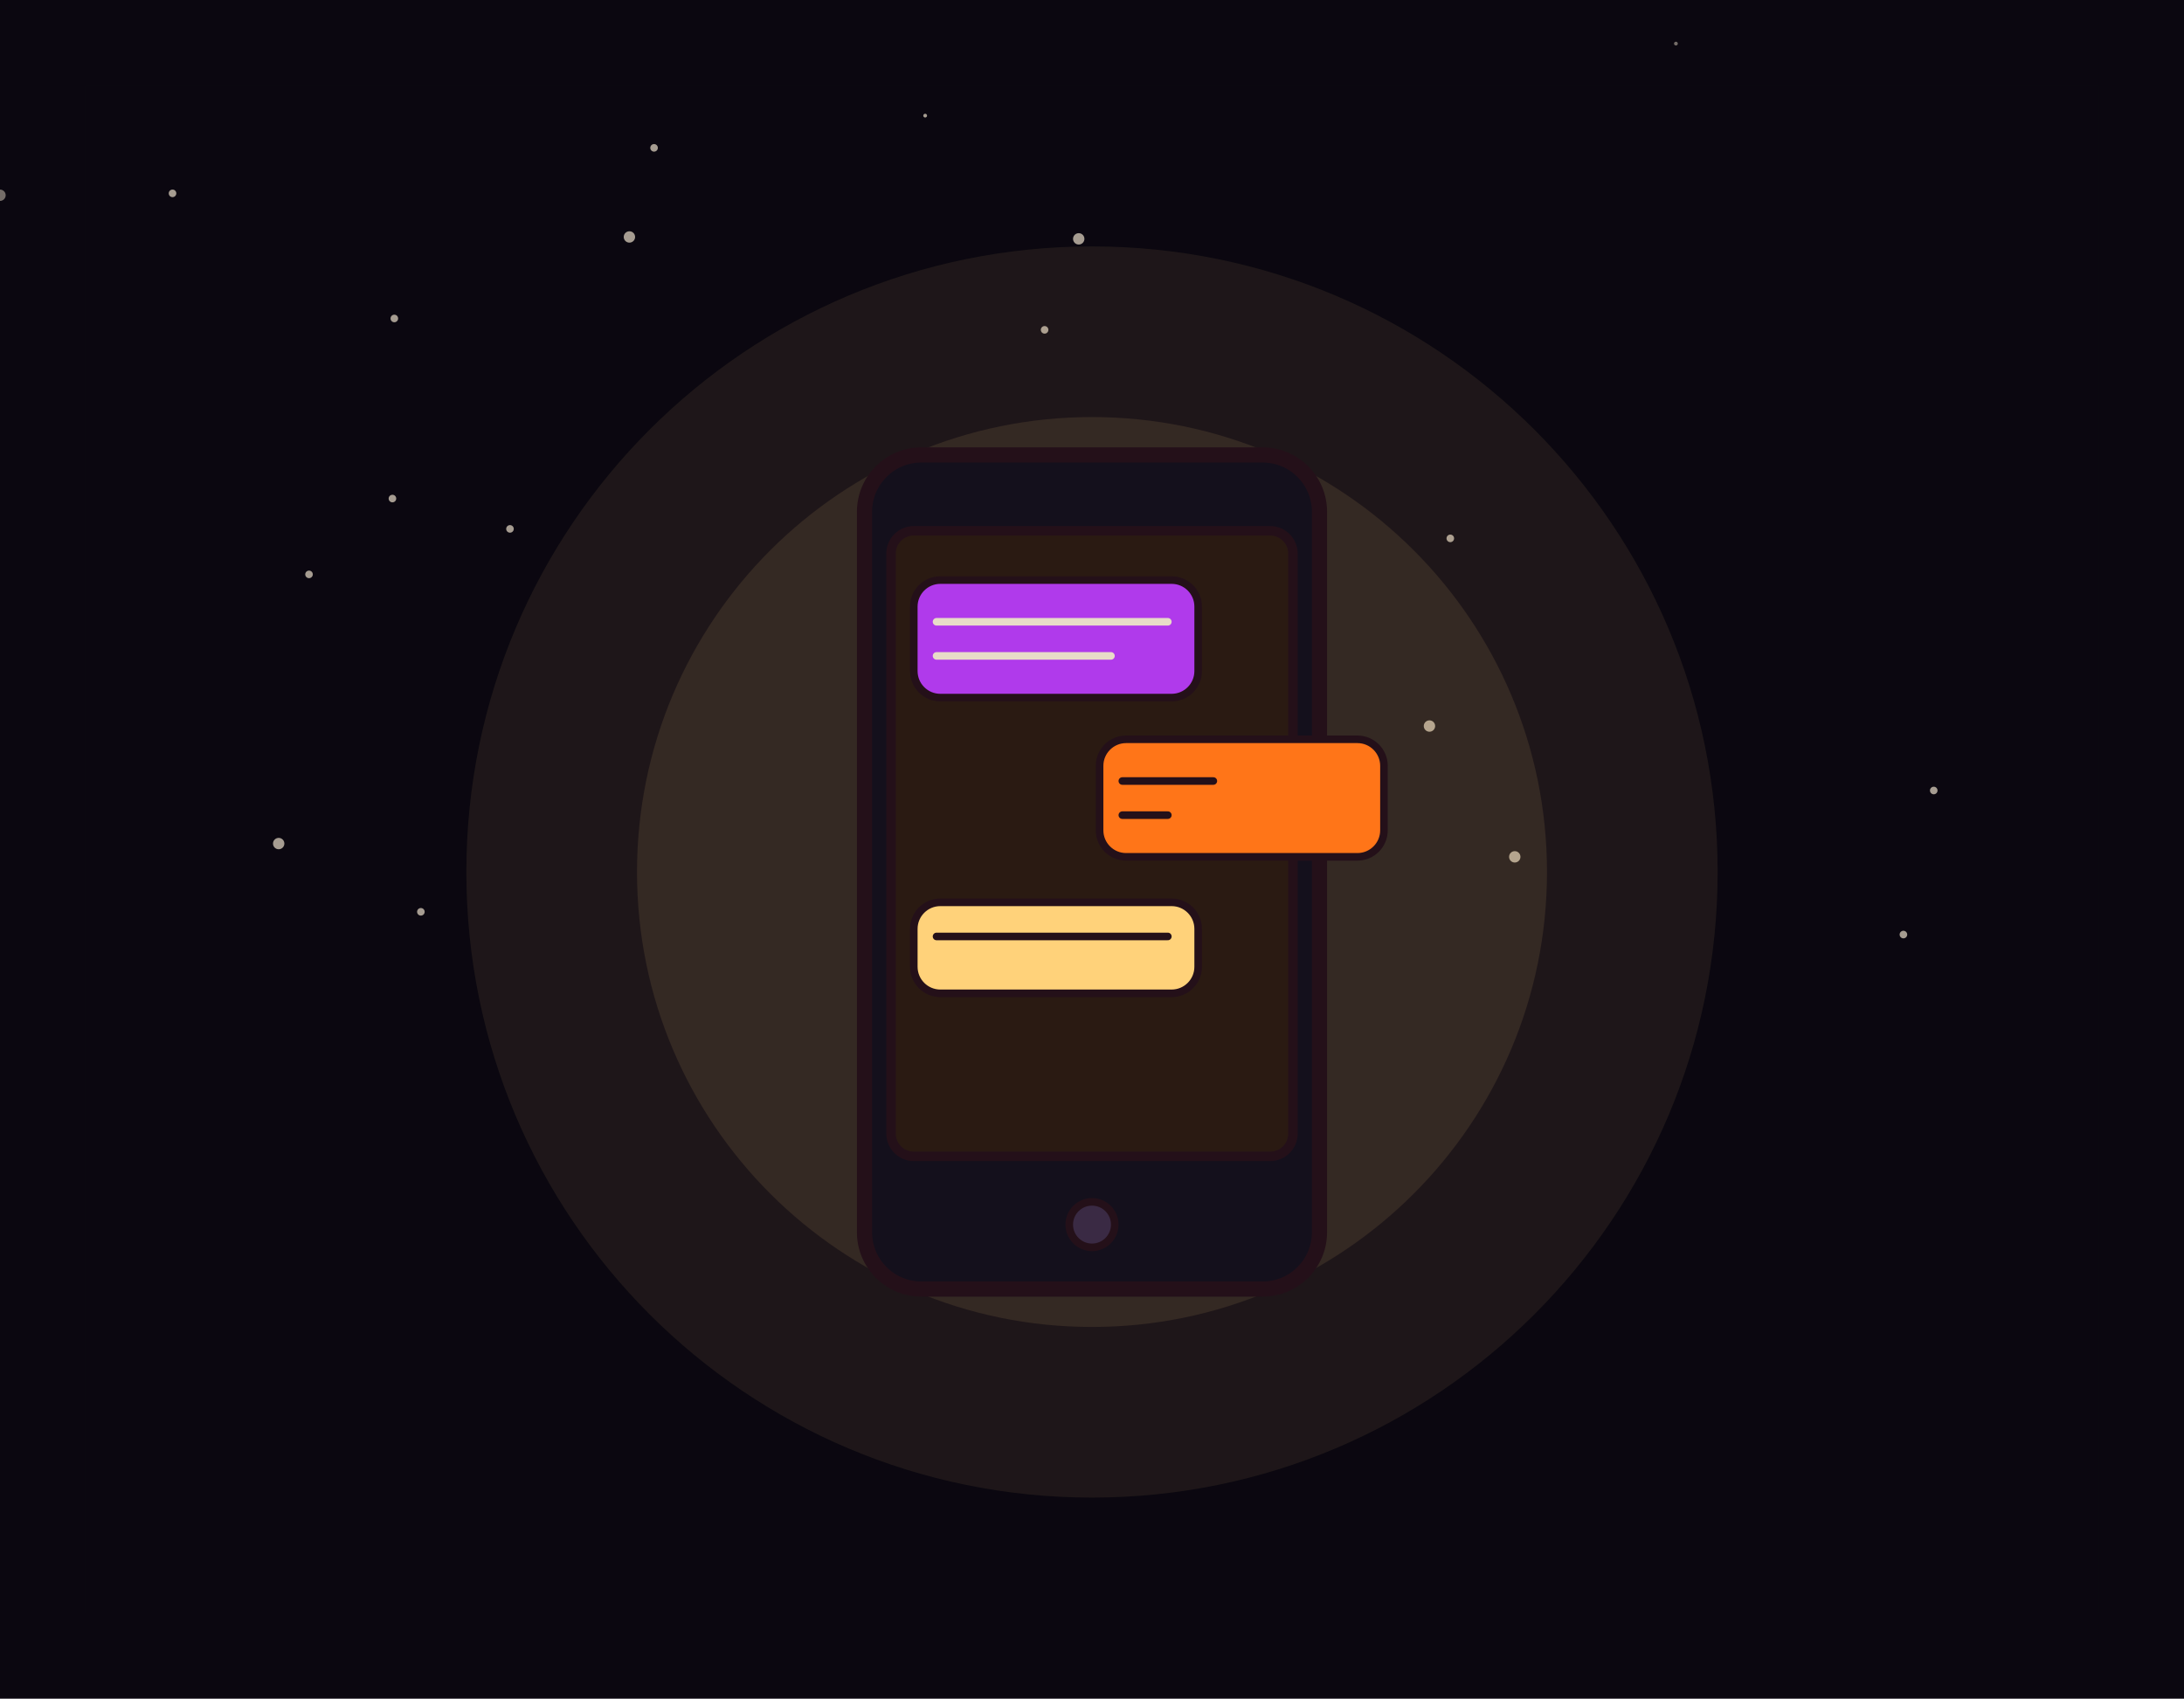
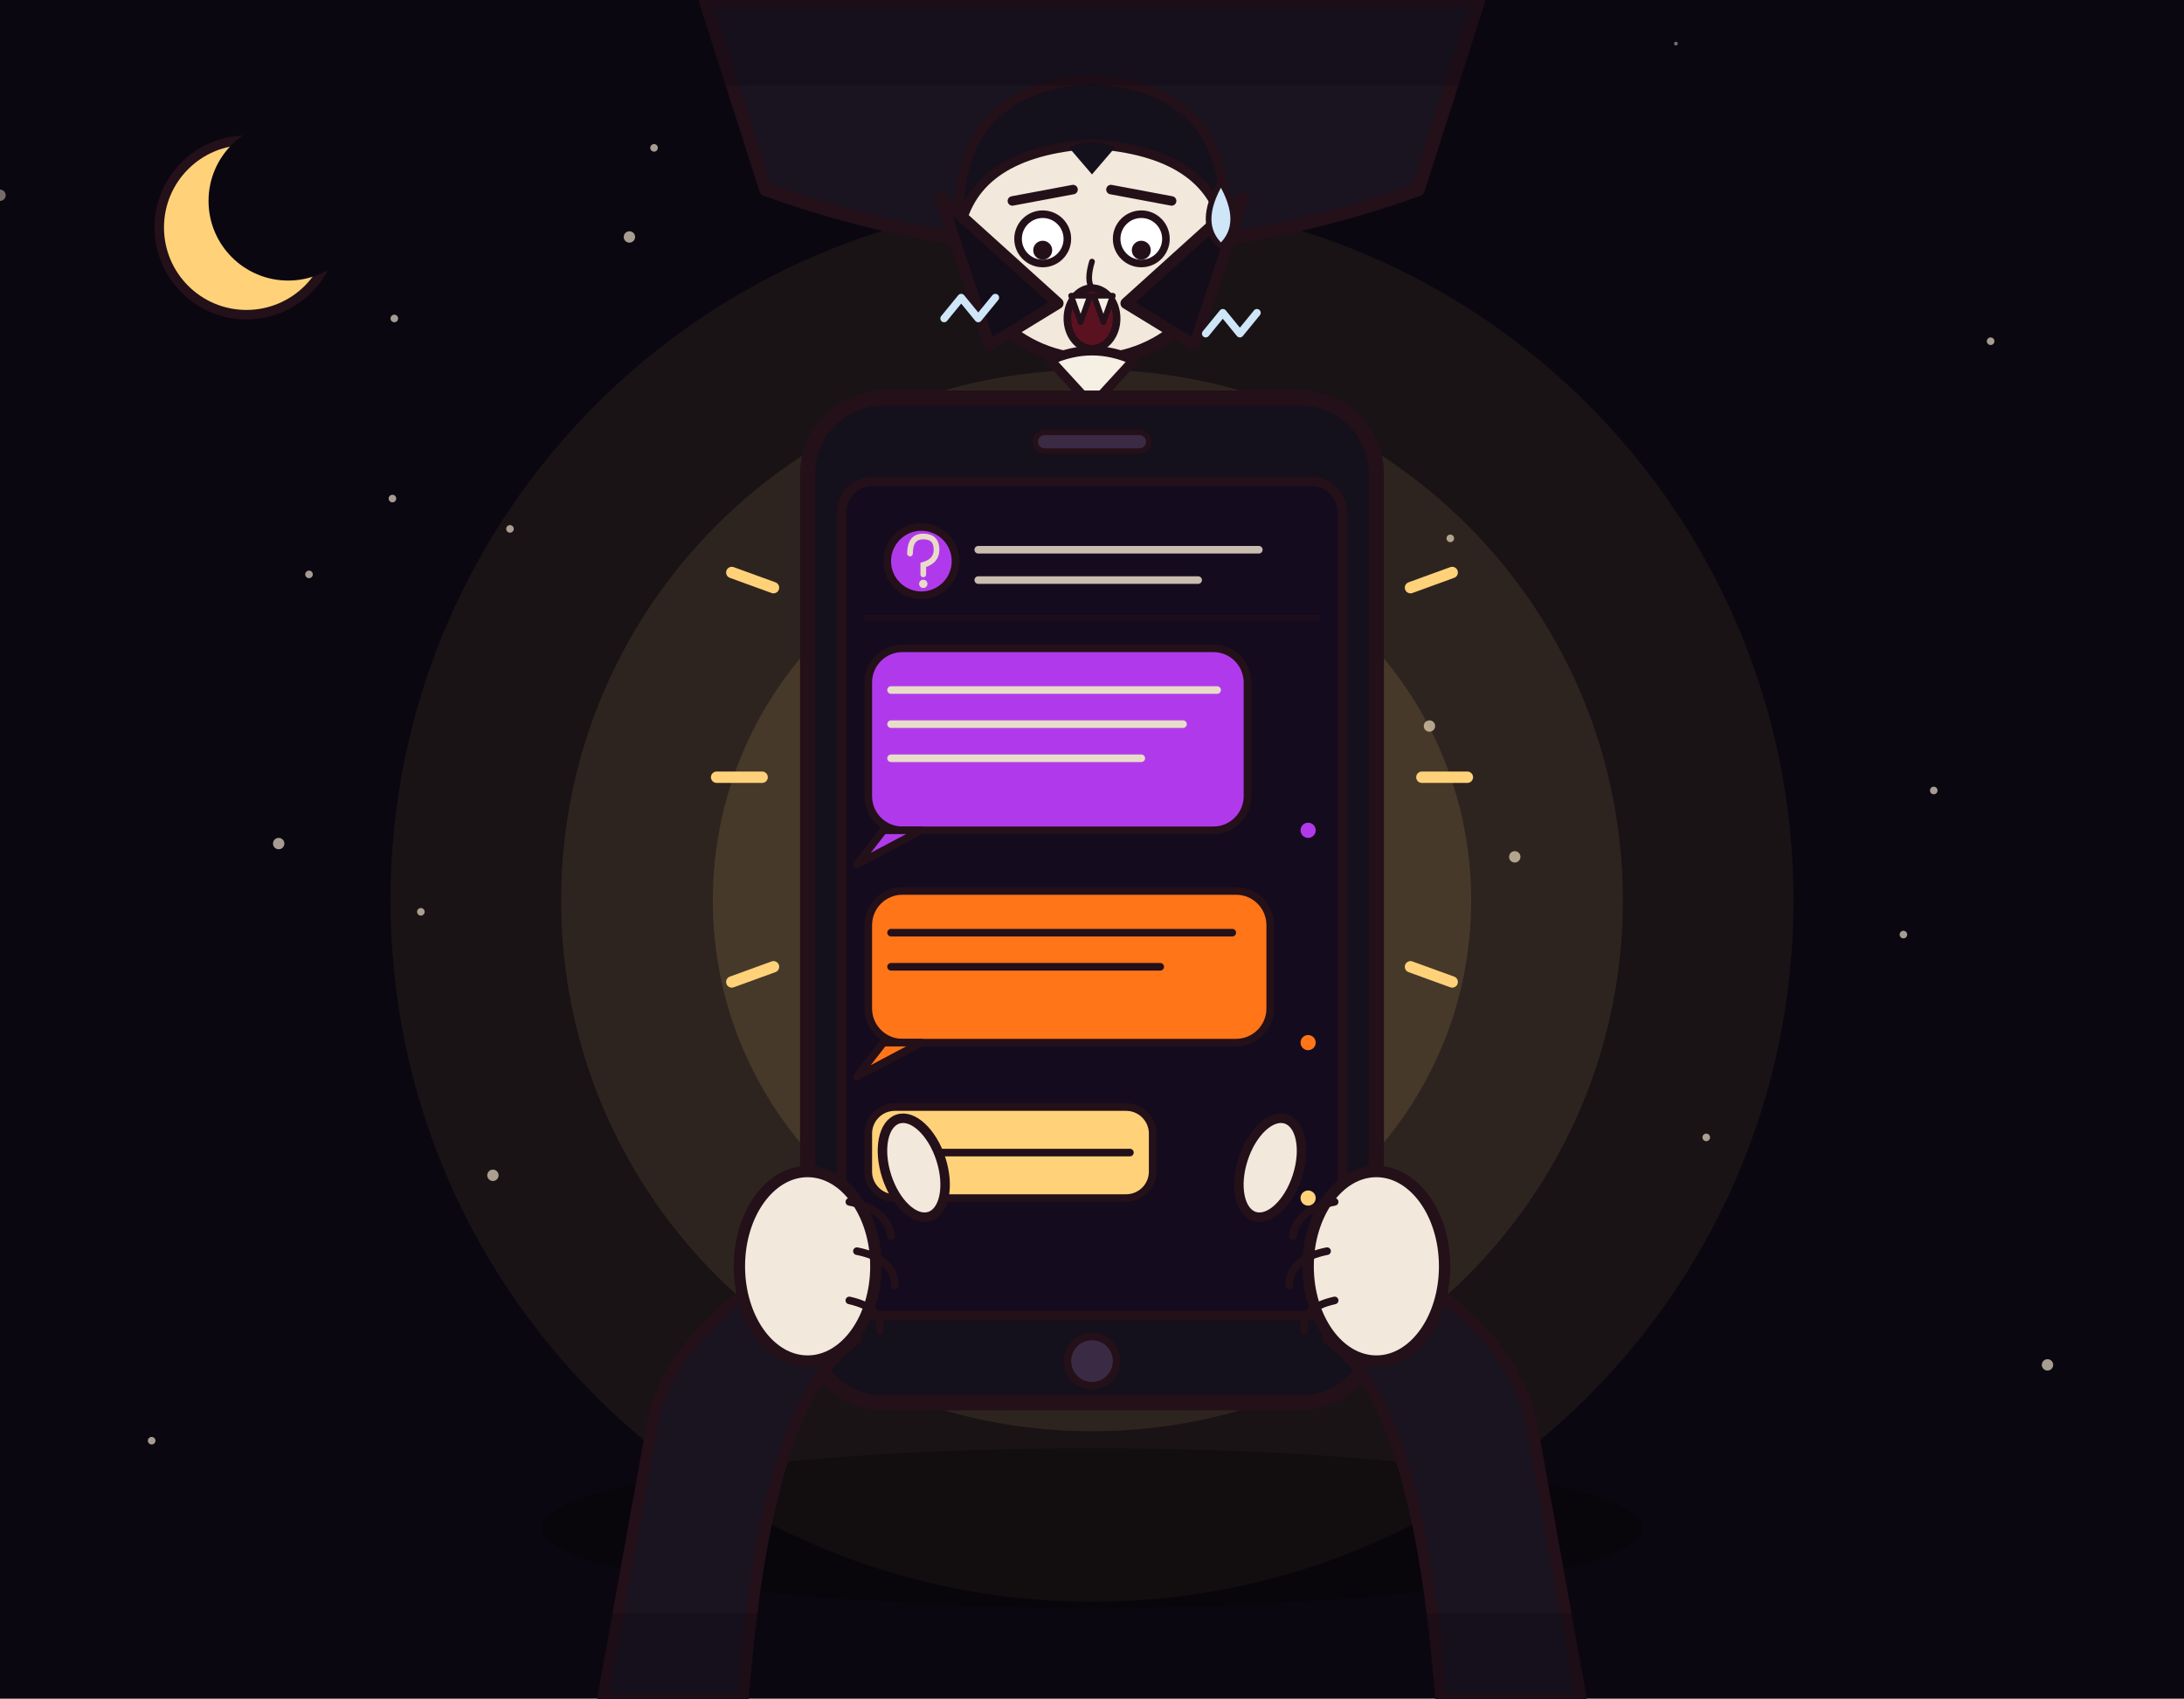
<svg xmlns="http://www.w3.org/2000/svg" viewBox="0 0 1152 896" width="1152" height="896">
  <rect x="0" y="0" width="1152" height="896" fill="#0b0710" />
  <g fill="#e8dcc8" opacity=".7">
    <circle cx="0" cy="103" r="3" />
    <circle cx="147" cy="445" r="3" />
    <circle cx="488" cy="61" r="1" />
    <circle cx="475" cy="253" r="2" />
    <circle cx="551" cy="174" r="2" />
    <circle cx="884" cy="23" r="1" />
    <circle cx="519" cy="337" r="3" />
    <circle cx="208" cy="168" r="2" />
    <circle cx="709" cy="416" r="3" />
    <circle cx="1020" cy="417" r="2" />
    <circle cx="222" cy="481" r="2" />
    <circle cx="492" cy="350" r="3" />
    <circle cx="799" cy="452" r="3" />
    <circle cx="332" cy="125" r="3" />
    <circle cx="581" cy="437" r="3" />
    <circle cx="754" cy="383" r="3" />
    <circle cx="523" cy="520" r="3" />
    <circle cx="345" cy="78" r="2" />
    <circle cx="269" cy="279" r="2" />
    <circle cx="91" cy="102" r="2" />
    <circle cx="163" cy="303" r="2" />
    <circle cx="1004" cy="493" r="2" />
    <circle cx="455" cy="457" r="2" />
    <circle cx="765" cy="284" r="2" />
    <circle cx="569" cy="126" r="3" />
    <circle cx="207" cy="263" r="2" />
+     <circle cx="900" cy="600" r="2" />
+     <circle cx="260" cy="620" r="3" />
+     <circle cx="1050" cy="180" r="2" />
+     <circle cx="80" cy="760" r="2" />
+     <circle cx="1080" cy="720" r="3" />
  </g>
-   <path d="M0 0" fill="none" stroke="#241019" stroke-width="0" stroke-linecap="round" stroke-linejoin="round" />
-   <g>
-     <circle cx="576" cy="460" r="330" fill="#ffd27a" opacity="0.08" stroke="none" />
-     <circle cx="576" cy="460" r="240" fill="#ffd27a" opacity="0.1" stroke="none" />
-     <rect x="456" y="240" width="240" height="440" rx="30" fill="#14101c" stroke="#241019" stroke-width="8" stroke-linejoin="round" stroke-linecap="round" />
-     <rect x="470" y="280" width="212" height="330" rx="12" fill="#2a1a12" stroke="#241019" stroke-width="5" stroke-linejoin="round" stroke-linecap="round" />
-     <rect x="482" y="306" width="150" height="62" rx="14" fill="#b03aeb" stroke="#241019" stroke-width="4" stroke-linejoin="round" stroke-linecap="round" />
-     <line x1="494" y1="328" x2="616" y2="328" stroke="#e8dcc8" stroke-width="4" stroke-linecap="round" />
-     <line x1="494" y1="346" x2="586" y2="346" stroke="#e8dcc8" stroke-width="4" stroke-linecap="round" />
-     <rect x="580" y="390" width="150" height="62" rx="14" fill="#ff7518" stroke="#241019" stroke-width="4" stroke-linejoin="round" stroke-linecap="round" />
-     <line x1="592" y1="412" x2="640" y2="412" stroke="#241019" stroke-width="4" stroke-linecap="round" />
-     <line x1="592" y1="430" x2="616" y2="430" stroke="#241019" stroke-width="4" stroke-linecap="round" />
-     <rect x="482" y="476" width="150" height="48" rx="14" fill="#ffd27a" stroke="#241019" stroke-width="4" stroke-linejoin="round" stroke-linecap="round" />
-     <line x1="494" y1="494" x2="616" y2="494" stroke="#241019" stroke-width="4" stroke-linecap="round" />
-     <circle cx="576" cy="646" r="12" fill="#3a2a44" stroke="#241019" stroke-width="4" stroke-linejoin="round" stroke-linecap="round" />
+   <circle cx="130" cy="120" r="46" fill="#ffd27a" stroke="#241019" stroke-width="5" stroke-linejoin="round" />
+   <circle cx="152" cy="106" r="42" fill="#0b0710" stroke="none" />
+   <circle cx="576" cy="475" r="370" fill="#ffd27a" opacity="0.06" stroke="none" />
+   <circle cx="576" cy="475" r="280" fill="#ffd27a" opacity="0.09" stroke="none" />
+   <circle cx="576" cy="475" r="200" fill="#ffd27a" opacity="0.12" stroke="none" />
+   <ellipse cx="576" cy="806" rx="290" ry="42" fill="#000000" stroke="none" opacity="0.3" />
+   <path d="M372 0 L404 100 Q576 162 748 100 L780 0 Z" fill="#1a1420" stroke="#241019" stroke-width="7" stroke-linejoin="round" stroke-linecap="round" />
+   <circle cx="576" cy="120" r="70" fill="#f2e8dc" stroke="#241019" stroke-width="7" stroke-linejoin="round" />
+   <path d="M506 122 Q502 46 576 42 Q650 46 646 122 Q638 80 576 76 Q514 80 506 122 Z" fill="#14101c" stroke="#241019" stroke-width="5" stroke-linejoin="round" />
+   <path d="M564 78 L576 92 L588 78 Q576 72 564 78 Z" fill="#14101c" stroke="none" />
+   <circle cx="550" cy="126" r="13" fill="#ffffff" stroke="#241019" stroke-width="4" />
+   <circle cx="602" cy="126" r="13" fill="#ffffff" stroke="#241019" stroke-width="4" />
+   <circle cx="550" cy="132" r="5" fill="#241019" stroke="none" />
+   <circle cx="602" cy="132" r="5" fill="#241019" stroke="none" />
+   <path d="M534 106 L566 100" fill="none" stroke="#241019" stroke-width="5" stroke-linecap="round" />
+   <path d="M586 100 L618 106" fill="none" stroke="#241019" stroke-width="5" stroke-linecap="round" />
+   <path d="M576 138 Q573 148 576 152" fill="none" stroke="#241019" stroke-width="3" stroke-linecap="round" />
+   <ellipse cx="576" cy="168" rx="13" ry="16" fill="#5b1220" stroke="#241019" stroke-width="4" stroke-linejoin="round" />
+   <path d="M565 156 L570 170 L575 156 Z" fill="#f6efe4" stroke="#241019" stroke-width="3" stroke-linejoin="round" />
+   <path d="M577 156 L582 170 L587 156 Z" fill="#f6efe4" stroke="#241019" stroke-width="3" stroke-linejoin="round" />
+   <path d="M522 182 L496 104 L558 160 Z" fill="#120d18" stroke="#241019" stroke-width="6" stroke-linejoin="round" stroke-linecap="round" />
+   <path d="M630 182 L656 104 L594 160 Z" fill="#120d18" stroke="#241019" stroke-width="6" stroke-linejoin="round" stroke-linecap="round" />
+   <path d="M554 190 L576 214 L598 190 Q576 180 554 190 Z" fill="#f6efe4" stroke="#241019" stroke-width="5" stroke-linejoin="round" stroke-linecap="round" />
+   <path d="M644 96 Q657 118 644 130 Q631 118 644 96 Z" fill="#cfe6f8" stroke="#241019" stroke-width="3" stroke-linejoin="round" />
+   <path d="M498 168 l9 -11 l9 11 l9 -11" fill="none" stroke="#cfe6f8" stroke-width="4" stroke-linecap="round" stroke-linejoin="round" />
+   <path d="M636 176 l9 -11 l9 11 l9 -11" fill="none" stroke="#cfe6f8" stroke-width="4" stroke-linecap="round" stroke-linejoin="round" />
+   <rect x="426" y="210" width="300" height="530" rx="40" fill="#14101c" stroke="#241019" stroke-width="8" stroke-linejoin="round" stroke-linecap="round" />
+   <rect x="444" y="254" width="264" height="440" rx="16" fill="#150b1e" stroke="#241019" stroke-width="5" stroke-linejoin="round" />
+   <rect x="546" y="228" width="60" height="10" rx="5" fill="#3a2a44" stroke="#241019" stroke-width="3" stroke-linecap="round" />
+   <circle cx="486" cy="296" r="18" fill="#b03aeb" stroke="#241019" stroke-width="4" />
+   <path d="M480 292 Q480 283 487 283 Q494 283 494 290 Q494 296 487 298 L487 303" fill="none" stroke="#e8dcc8" stroke-width="3" stroke-linecap="round" />
+   <circle cx="487" cy="308" r="2.2" fill="#e8dcc8" stroke="none" />
+   <line x1="516" y1="290" x2="664" y2="290" stroke="#e8dcc8" stroke-width="4" stroke-linecap="round" opacity="0.85" />
+   <line x1="516" y1="306" x2="632" y2="306" stroke="#e8dcc8" stroke-width="4" stroke-linecap="round" opacity="0.85" />
+   <line x1="456" y1="326" x2="696" y2="326" stroke="#241019" stroke-width="3" opacity="0.5" />
+   <rect x="458" y="342" width="200" height="96" rx="18" fill="#b03aeb" stroke="#241019" stroke-width="4" stroke-linejoin="round" />
+   <line x1="470" y1="364" x2="642" y2="364" stroke="#e8dcc8" stroke-width="4" stroke-linecap="round" />
+   <line x1="470" y1="382" x2="624" y2="382" stroke="#e8dcc8" stroke-width="4" stroke-linecap="round" />
+   <line x1="470" y1="400" x2="602" y2="400" stroke="#e8dcc8" stroke-width="4" stroke-linecap="round" />
+   <path d="M466 438 L452 456 L486 438 Z" fill="#b03aeb" stroke="#241019" stroke-width="4" stroke-linejoin="round" />
+   <circle cx="690" cy="438" r="4" fill="#b03aeb" stroke="none" />
+   <rect x="458" y="470" width="212" height="80" rx="18" fill="#ff7518" stroke="#241019" stroke-width="4" stroke-linejoin="round" />
+   <line x1="470" y1="492" x2="650" y2="492" stroke="#241019" stroke-width="4" stroke-linecap="round" />
+   <line x1="470" y1="510" x2="612" y2="510" stroke="#241019" stroke-width="4" stroke-linecap="round" />
+   <path d="M466 550 L452 568 L486 550 Z" fill="#ff7518" stroke="#241019" stroke-width="4" stroke-linejoin="round" />
+   <circle cx="690" cy="550" r="4" fill="#ff7518" stroke="none" />
+   <rect x="458" y="584" width="150" height="48" rx="14" fill="#ffd27a" stroke="#241019" stroke-width="4" stroke-linejoin="round" />
+   <line x1="470" y1="608" x2="596" y2="608" stroke="#241019" stroke-width="4" stroke-linecap="round" />
+   <circle cx="690" cy="632" r="4" fill="#ffd27a" stroke="none" />
+   <circle cx="576" cy="718" r="13" fill="#3a2a44" stroke="#241019" stroke-width="4" />
+   <path d="M318 896 L344 752 Q352 706 414 668 L452 706 Q404 738 392 896 Z" fill="#1a1420" stroke="#241019" stroke-width="6" stroke-linejoin="round" stroke-linecap="round" />
+   <path d="M834 896 L808 752 Q800 706 738 668 L700 706 Q748 738 760 896 Z" fill="#1a1420" stroke="#241019" stroke-width="6" stroke-linejoin="round" stroke-linecap="round" />
+   <ellipse cx="426" cy="668" rx="36" ry="50" fill="#f2e8dc" stroke="#241019" stroke-width="6" stroke-linejoin="round" />
+   <ellipse cx="726" cy="668" rx="36" ry="50" fill="#f2e8dc" stroke="#241019" stroke-width="6" stroke-linejoin="round" />
+   <path d="M448 634 Q468 638 470 652" fill="none" stroke="#241019" stroke-width="4" stroke-linecap="round" />
+   <path d="M452 660 Q472 664 472 678" fill="none" stroke="#241019" stroke-width="4" stroke-linecap="round" />
+   <path d="M448 686 Q466 690 464 702" fill="none" stroke="#241019" stroke-width="4" stroke-linecap="round" />
+   <path d="M704 634 Q684 638 682 652" fill="none" stroke="#241019" stroke-width="4" stroke-linecap="round" />
+   <path d="M700 660 Q680 664 680 678" fill="none" stroke="#241019" stroke-width="4" stroke-linecap="round" />
+   <path d="M704 686 Q686 690 688 702" fill="none" stroke="#241019" stroke-width="4" stroke-linecap="round" />
+   <ellipse cx="482" cy="616" rx="15" ry="27" fill="#f2e8dc" stroke="#241019" stroke-width="5" transform="rotate(-18 482 616)" />
+   <ellipse cx="670" cy="616" rx="15" ry="27" fill="#f2e8dc" stroke="#241019" stroke-width="5" transform="rotate(18 670 616)" />
+   <g stroke="#ffd27a" stroke-width="6" stroke-linecap="round">
+     <line x1="408" y1="310" x2="386" y2="302" />
+     <line x1="402" y1="410" x2="378" y2="410" />
+     <line x1="408" y1="510" x2="386" y2="518" />
+     <line x1="744" y1="310" x2="766" y2="302" />
+     <line x1="750" y1="410" x2="774" y2="410" />
+     <line x1="744" y1="510" x2="766" y2="518" />
  </g>
  <rect x="0" y="0" width="1152" height="896" fill="none" stroke="#0b0710" stroke-width="90" opacity="0.32" />
</svg>
